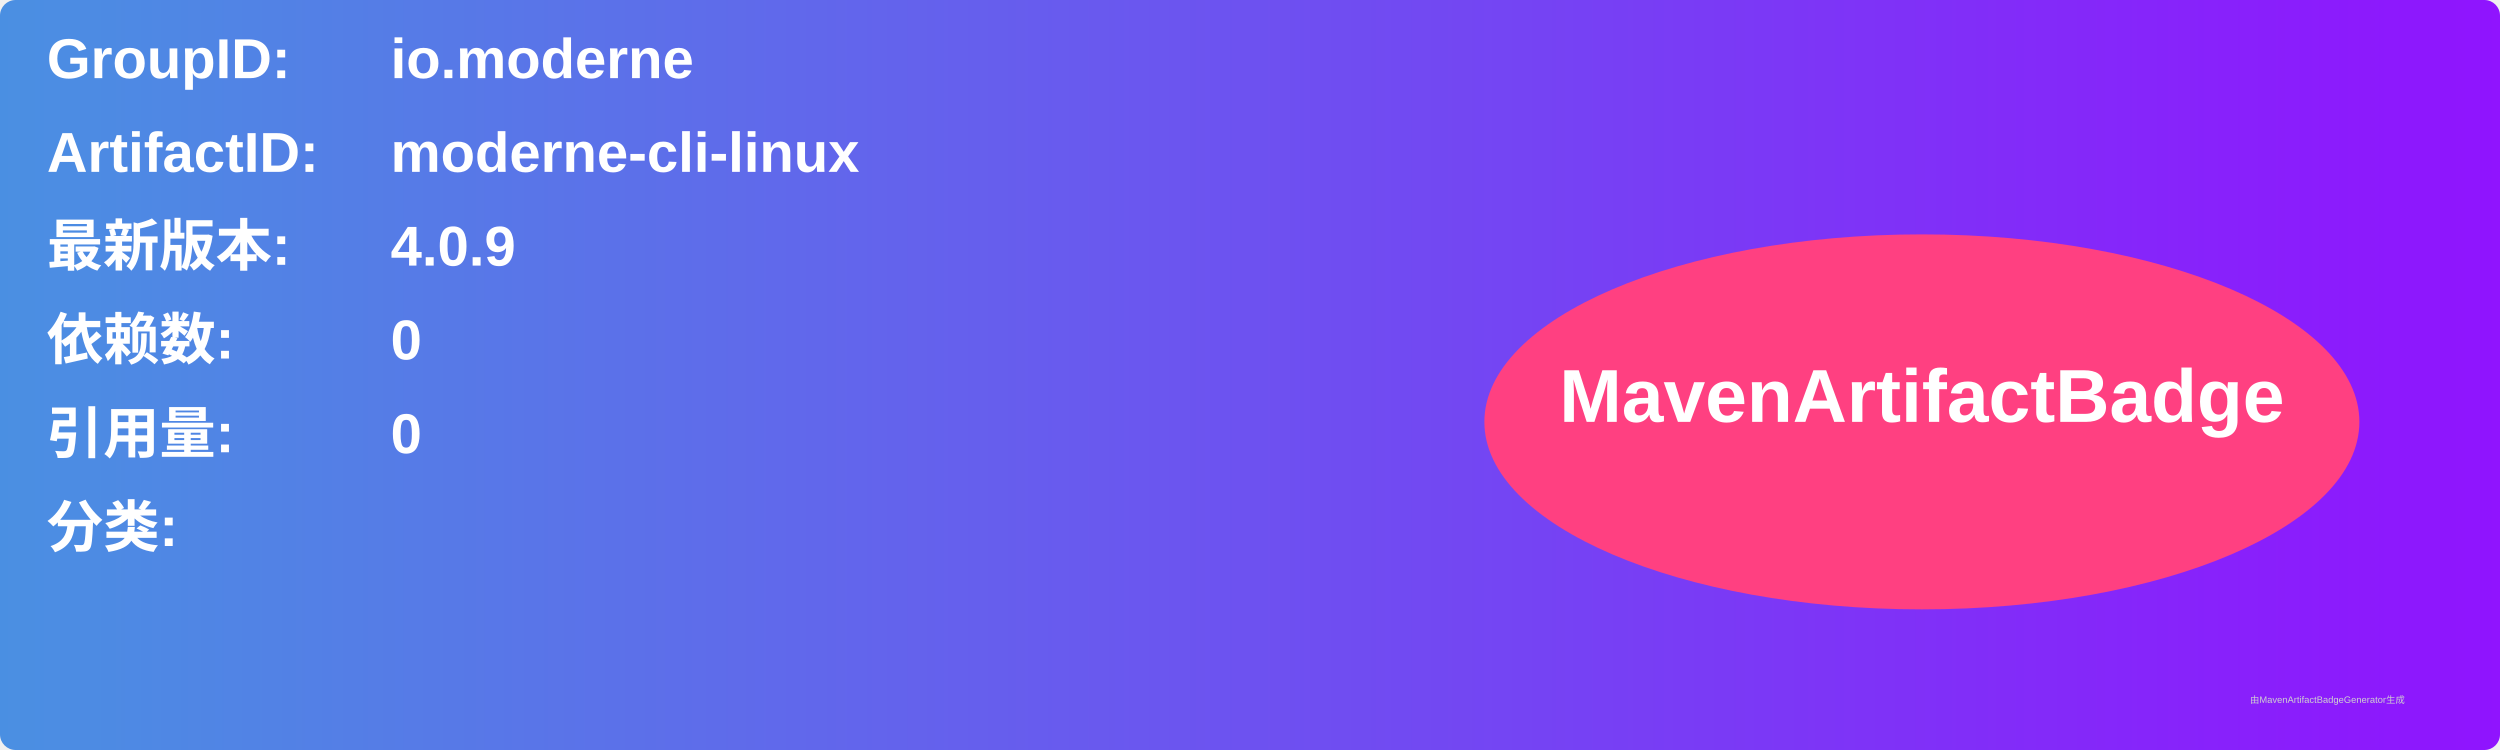
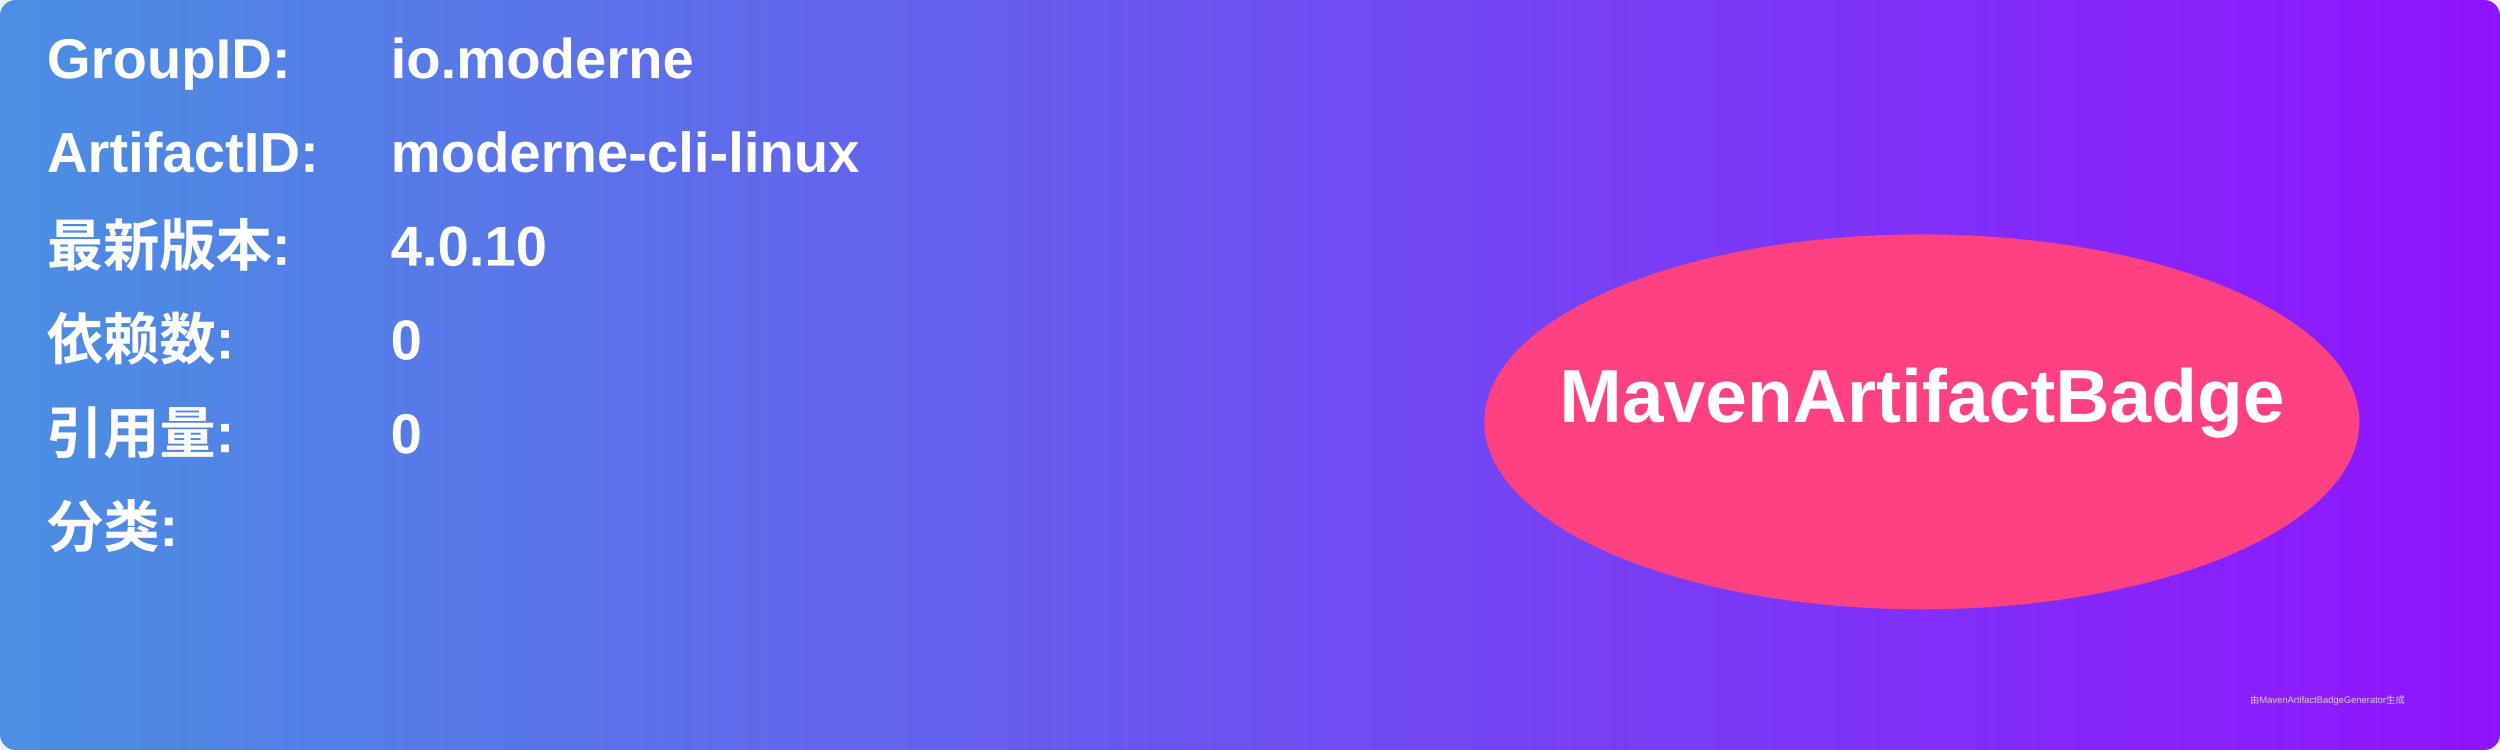
<svg xmlns="http://www.w3.org/2000/svg" width="800" height="240" viewBox="0 0 800 240">
  <linearGradient id="grad" x1="0%" y1="0%" x2="100%" y2="0%">
    <stop offset="0%" stop-color="#4a90e2" />
    <stop offset="100%" stop-color="#9013fe" />
  </linearGradient>
  <rect width="100%" height="100%" rx="5" ry="5" fill="url(#grad)" />
  <g transform="translate(15, 15)">
    <text x="0" y="10" font-family="Arial" font-size="18" fill="white" font-weight="bold" width="260">GroupID:</text>
    <text x="110" y="10" font-family="Arial" font-size="18" fill="white" font-weight="bold" width="460">io.moderne</text>
    <text x="0" y="40" font-family="Arial" font-size="18" fill="white" font-weight="bold" width="260">ArtifactID:</text>
    <text x="110" y="40" font-family="Arial" font-size="18" fill="white" font-weight="bold" width="460">moderne-cli-linux</text>
    <text x="0" y="70" font-family="Arial" font-size="18" fill="white" font-weight="bold">最新版本:</text>
    <text x="110" y="70" font-family="Arial" font-size="18" fill="white" font-weight="bold">
-       <tspan font-weight="bold">4.0.9</tspan>
+       <tspan font-weight="bold">4.0.10</tspan>
    </text>
    <text x="0" y="100" font-family="Arial" font-size="18" fill="white" font-weight="bold">依赖数: </text>
    <text x="110" y="100" font-family="Arial" font-size="18" fill="white">
      <tspan font-weight="bold">0</tspan>
    </text>
    <text x="0" y="130" font-family="Arial" font-size="18" fill="white" font-weight="bold">引用量: </text>
    <text x="110" y="130" font-family="Arial" font-size="18" fill="white">
      <tspan font-weight="bold">0</tspan>
    </text>
    <text x="0" y="160" font-family="Arial" font-size="18" fill="white" font-weight="bold">分类:</text>
    <text x="10" y="190" font-family="Arial" font-size="10" fill="white">
      <tspan font-weight="bold" />
    </text>
    <ellipse cx="600" cy="120" rx="140" ry="60" fill="#ff4081" />
    <text x="600" y="120" text-anchor="middle" font-family="Arial" font-size="24" fill="white" font-weight="bold">MavenArtifactBadge</text>
  </g>
  <text x="720" y="225" font-family="Arial" font-size="3" fill="#d0d0d0">由MavenArtifactBadgeGenerator生成</text>
</svg>
